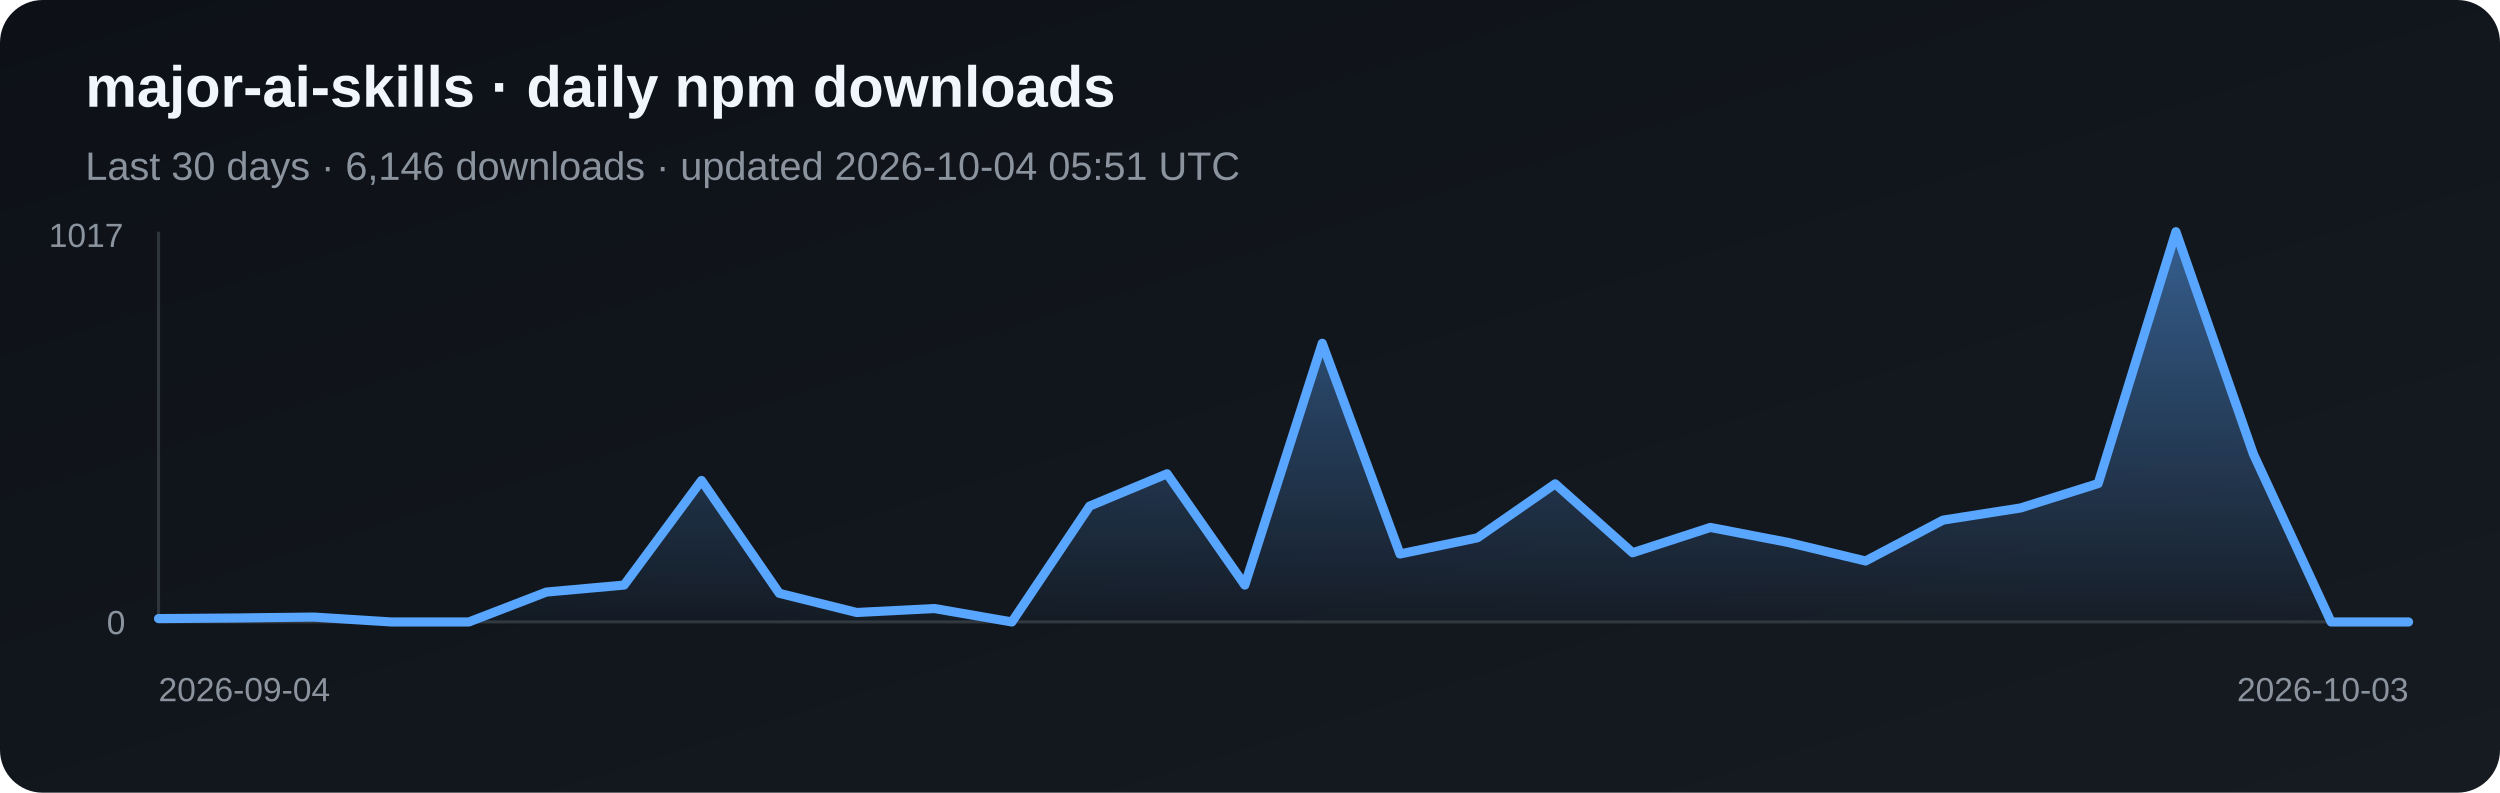
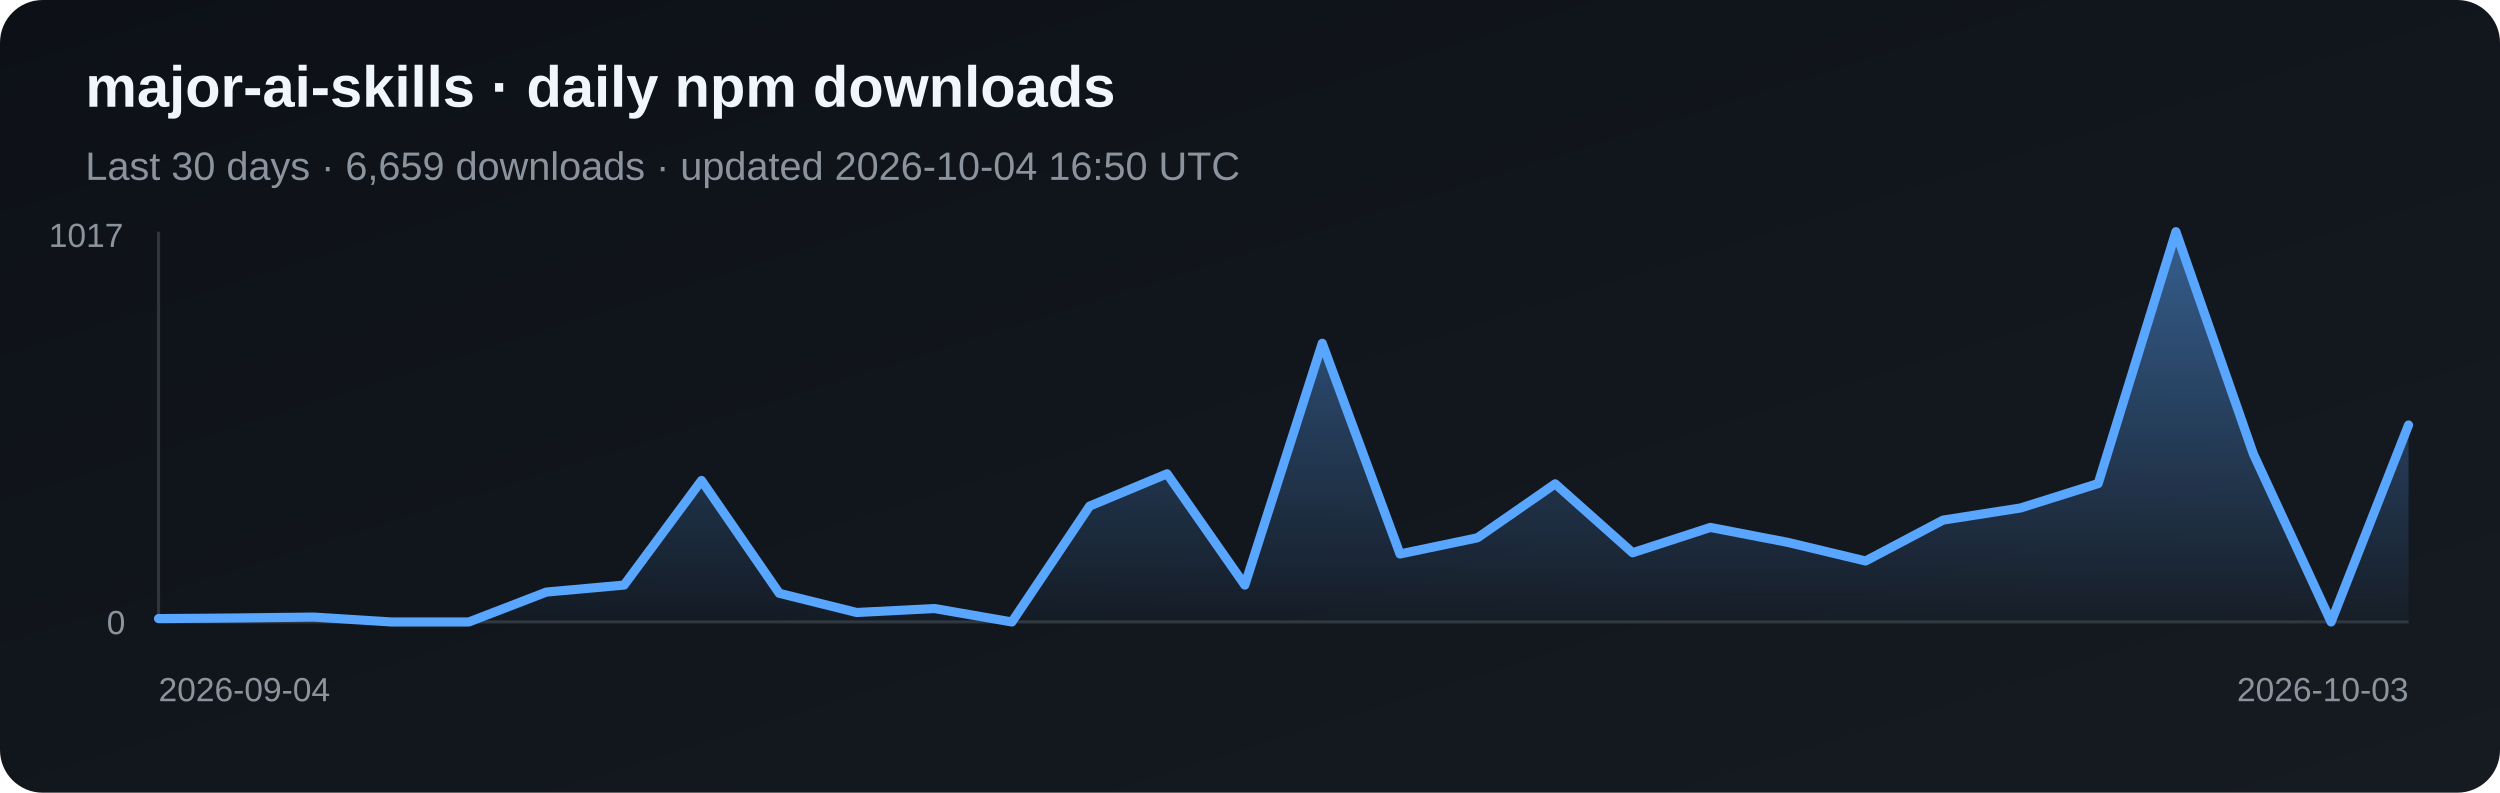
<svg xmlns="http://www.w3.org/2000/svg" width="820" height="260" viewBox="0 0 820 260" role="img" aria-label="Daily npm downloads for major-ai-skills">
  <defs>
    <linearGradient id="bg" x1="0" y1="0" x2="1" y2="1">
      <stop stop-color="#0d1117" />
      <stop offset="1" stop-color="#161b22" />
    </linearGradient>
    <linearGradient id="fill-npm" x1="0" y1="0" x2="0" y2="1">
      <stop stop-color="#58a6ff" stop-opacity=".5" />
      <stop offset="1" stop-color="#58a6ff" stop-opacity=".03" />
    </linearGradient>
  </defs>
  <rect width="820" height="260" rx="14" fill="url(#bg)" />
  <text x="28" y="35" fill="#f0f6fc" font-family="Arial, sans-serif" font-size="19" font-weight="700">major-ai-skills · daily npm downloads</text>
-   <text x="28" y="59" fill="#8b949e" font-family="Arial, sans-serif" font-size="13">Last 30 days · 6,146 downloads · updated 2026-10-04 05:51 UTC</text>
+   <text x="28" y="59" fill="#8b949e" font-family="Arial, sans-serif" font-size="13">Last 30 days · 6,659 downloads · updated 2026-10-04 16:50 UTC</text>
  <line x1="52" y1="76" x2="52" y2="204" stroke="#30363d" />
  <line x1="52" y1="204" x2="790" y2="204" stroke="#30363d" />
-   <polygon points="52,204 52.0,202.9 77.4,202.7 102.9,202.4 128.3,204.0 153.8,204.0 179.2,194.2 204.7,191.9 230.1,157.6 255.6,194.6 281.0,200.9 306.5,199.6 331.9,204.0 357.4,166.0 382.8,155.4 408.3,191.9 433.7,112.6 459.2,181.7 484.6,176.4 510.1,158.7 535.5,181.3 561.0,173.0 586.4,177.9 611.9,184.0 637.3,170.6 662.8,166.6 688.2,158.6 713.7,76.0 739.1,148.9 764.6,204.0 790.0,204.0 790,204" fill="url(#fill-npm)" />
-   <polyline points="52.0,202.9 77.4,202.7 102.9,202.4 128.3,204.0 153.8,204.0 179.2,194.2 204.7,191.9 230.1,157.6 255.6,194.6 281.0,200.9 306.5,199.6 331.9,204.0 357.4,166.0 382.8,155.4 408.3,191.9 433.7,112.6 459.2,181.7 484.6,176.4 510.1,158.7 535.5,181.3 561.0,173.0 586.4,177.9 611.9,184.0 637.3,170.6 662.8,166.6 688.2,158.6 713.7,76.0 739.1,148.9 764.6,204.0 790.0,204.0" fill="none" stroke="#58a6ff" stroke-width="3" stroke-linejoin="round" stroke-linecap="round" />
+   <polygon points="52,204 52.0,202.9 77.4,202.7 102.9,202.4 128.3,204.0 153.8,204.0 179.2,194.2 204.7,191.9 230.1,157.6 255.6,194.6 281.0,200.9 306.5,199.6 331.9,204.0 357.4,166.0 382.8,155.4 408.3,191.9 433.7,112.6 459.2,181.7 484.6,176.4 510.1,158.7 535.5,181.3 561.0,173.0 586.4,177.9 611.9,184.0 637.3,170.6 662.8,166.6 688.2,158.6 713.7,76.0 739.1,148.9 764.6,204.0 790.0,139.4 790,204" fill="url(#fill-npm)" />
+   <polyline points="52.0,202.9 77.4,202.7 102.9,202.4 128.3,204.0 153.8,204.0 179.2,194.2 204.7,191.9 230.1,157.6 255.6,194.6 281.0,200.9 306.5,199.6 331.9,204.0 357.4,166.0 382.8,155.4 408.3,191.9 433.7,112.6 459.2,181.7 484.6,176.4 510.1,158.7 535.5,181.3 561.0,173.0 586.4,177.9 611.9,184.0 637.3,170.6 662.8,166.6 688.2,158.6 713.7,76.0 739.1,148.9 764.6,204.0 790.0,139.4" fill="none" stroke="#58a6ff" stroke-width="3" stroke-linejoin="round" stroke-linecap="round" />
  <text x="16" y="81" fill="#8b949e" font-family="Arial, sans-serif" font-size="11">1017</text>
  <text x="35" y="208" fill="#8b949e" font-family="Arial, sans-serif" font-size="11">0</text>
  <text x="52" y="230" fill="#8b949e" font-family="Arial, sans-serif" font-size="11">2026-09-04</text>
  <text x="790" y="230" fill="#8b949e" text-anchor="end" font-family="Arial, sans-serif" font-size="11">2026-10-03</text>
</svg>
